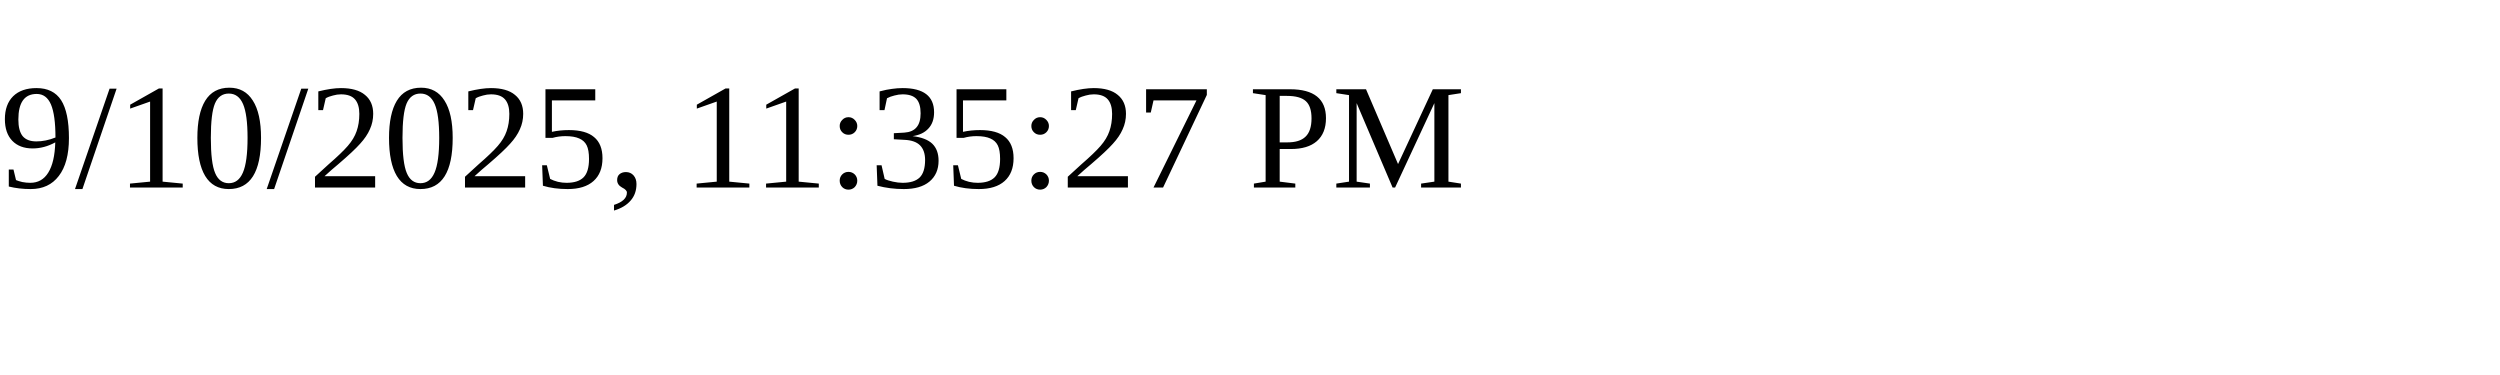
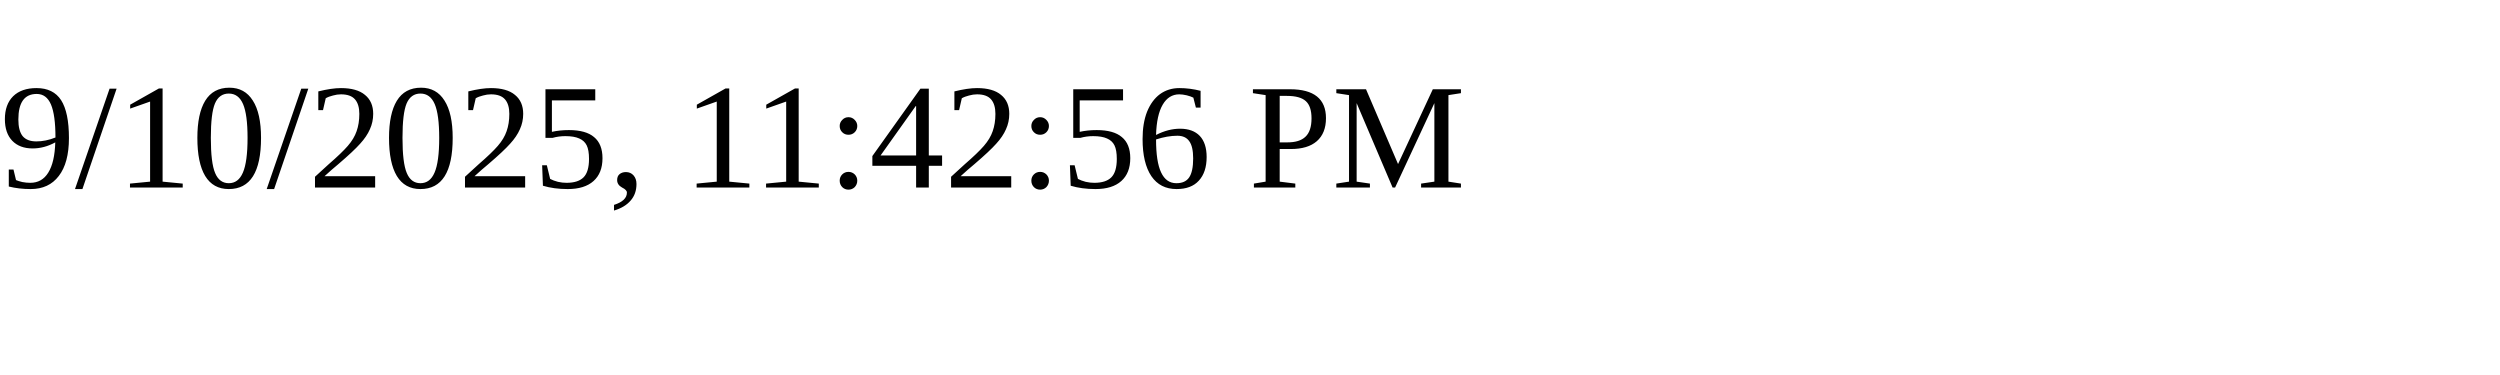
<svg xmlns="http://www.w3.org/2000/svg" height="30" width="200">
-   <text x="0" y="15">9/10/2025, 11:35:27 PM</text>
+   <text x="0" y="15">9/10/2025, 11:42:56 PM</text>
</svg>
